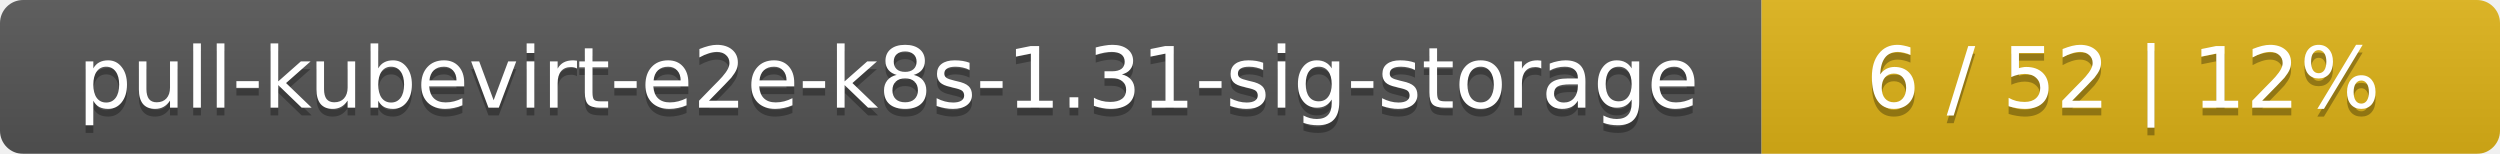
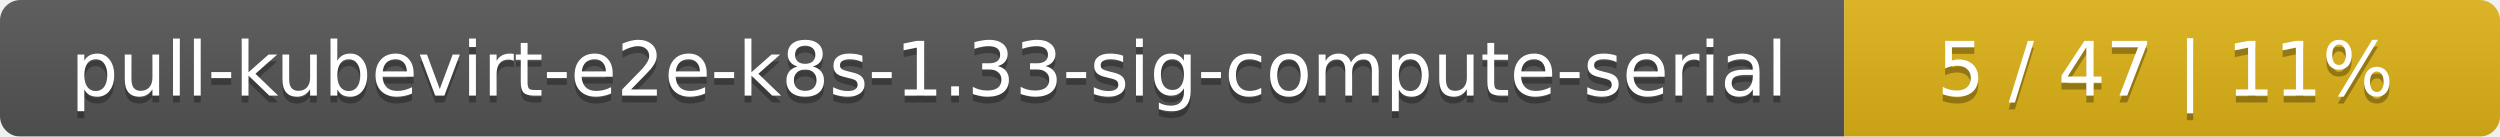
- <svg xmlns="http://www.w3.org/2000/svg" width="325" height="20">
+ <svg xmlns="http://www.w3.org/2000/svg" width="366" height="20">
  <linearGradient id="smooth" x2="0" y2="100%">
    <stop offset="0" stop-color="#bbb" stop-opacity=".1" />
    <stop offset="1" stop-opacity=".1" />
  </linearGradient>
  <mask id="round">
-     <rect width="325" height="20" rx="3" fill="#fff" />
+     <rect width="366" height="20" rx="3" fill="#fff" />
  </mask>
  <g mask="url(#round)">
-     <rect width="229" height="20" fill="#555" />
-     <rect x="229" width="96" height="20" fill="#dfb317" />
-     <rect width="325" height="20" fill="url(#smooth)" />
+     <rect width="270" height="20" fill="#555" />
+     <rect x="270" width="96" height="20" fill="#dfb317" />
+     <rect width="366" height="20" fill="url(#smooth)" />
  </g>
  <g fill="#fff" text-anchor="middle" font-family="DejaVu Sans,Verdana,Geneva,sans-serif" font-size="11">
-     <text x="115.5" y="15" fill="#010101" fill-opacity=".3">pull-kubevirt-e2e-k8s-1.31-sig-storage</text>
-     <text x="115.5" y="14">pull-kubevirt-e2e-k8s-1.31-sig-storage</text>
-     <text x="276" y="15" fill="#010101" fill-opacity=".3">6 / 52    |    12%</text>
-     <text x="276" y="14">6 / 52    |    12%</text>
+     <text x="136" y="15" fill="#010101" fill-opacity=".3">pull-kubevirt-e2e-k8s-1.33-sig-compute-serial</text>
+     <text x="136" y="14">pull-kubevirt-e2e-k8s-1.33-sig-compute-serial</text>
+     <text x="317" y="15" fill="#010101" fill-opacity=".3">5 / 47    |    11%</text>
+     <text x="317" y="14">5 / 47    |    11%</text>
  </g>
</svg>
